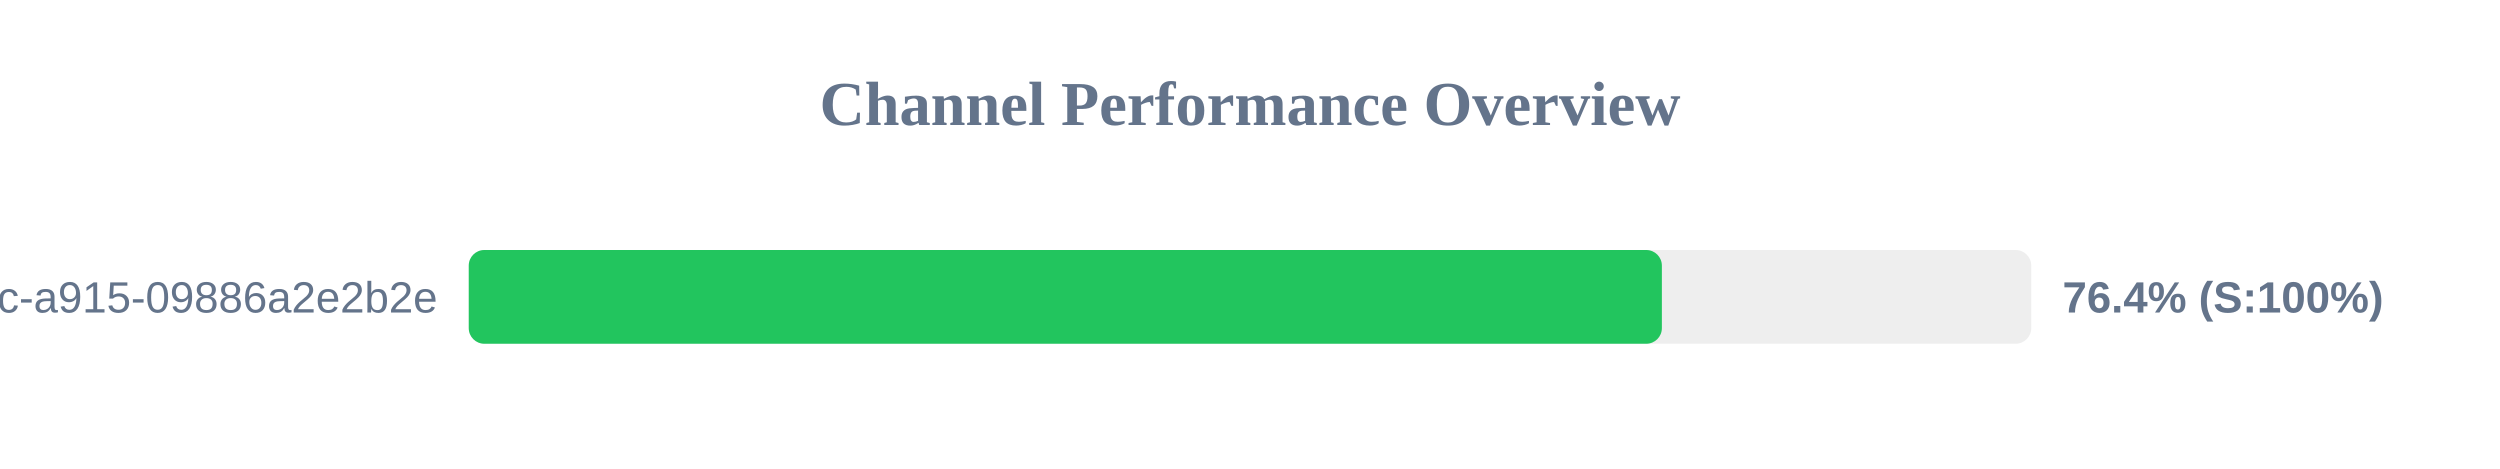
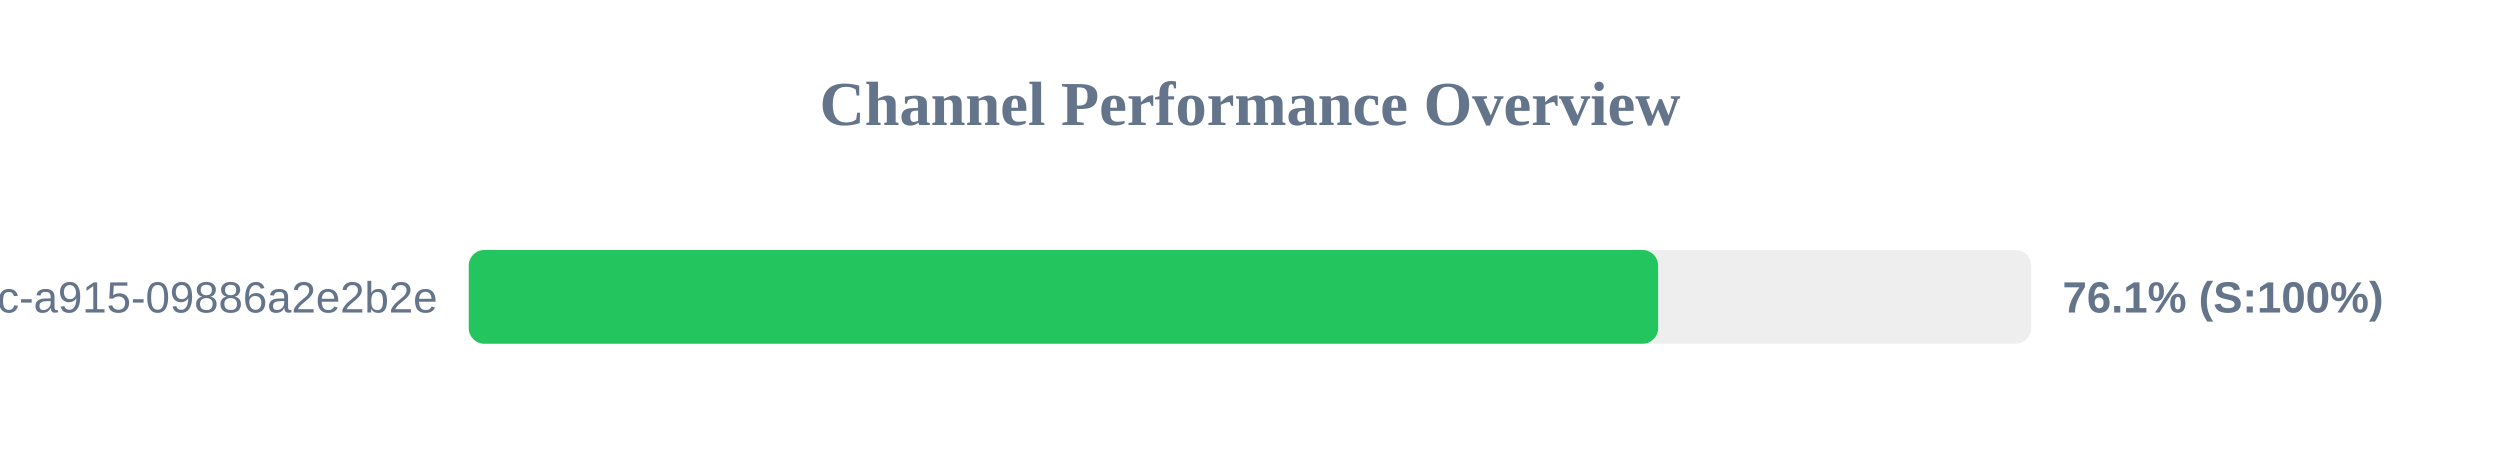
<svg xmlns="http://www.w3.org/2000/svg" width="800" height="150" version="1.1">
  <style>
        .row { font: 14px Arial; fill: #64748b; }
        .score { font: bold 14px Arial; fill: #64748b; }
    </style>
  <text x="400" y="40" text-anchor="middle" font-size="20px" font-weight="bold" fill="#64748b">Channel Performance Overview</text>
  <rect x="150" y="80" width="500" height="30" fill="#eee" rx="5" />
-   <rect x="150" y="80" width="381.8" height="30" fill="#22c55e" rx="5" />
+   <rect x="150" y="80" width="380.6" height="30" fill="#22c55e" rx="5" />
  <text x="140" y="100" text-anchor="end" class="row">?uuid=52816135-d3bc-46bc-a915-09886a2e2b2e</text>
-   <text x="660" y="100" text-anchor="start" class="score">76.4% (S:100%)</text>
+   <text x="660" y="100" text-anchor="start" class="score">76.1% (S:100%)</text>
</svg>
